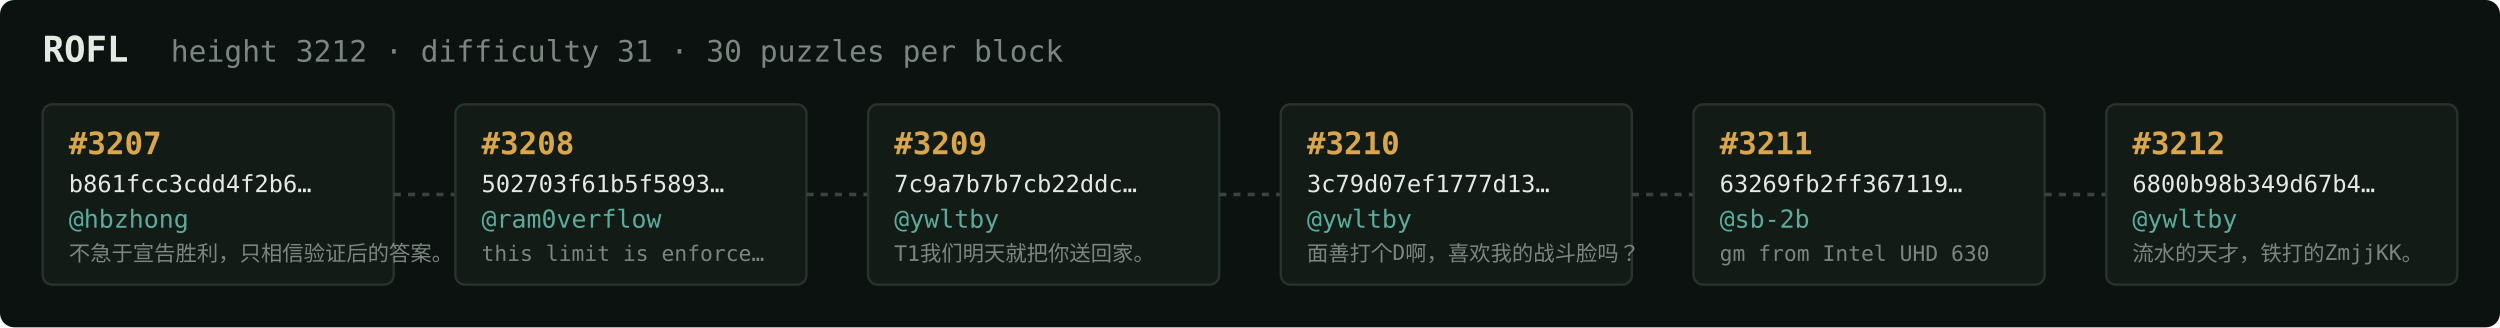
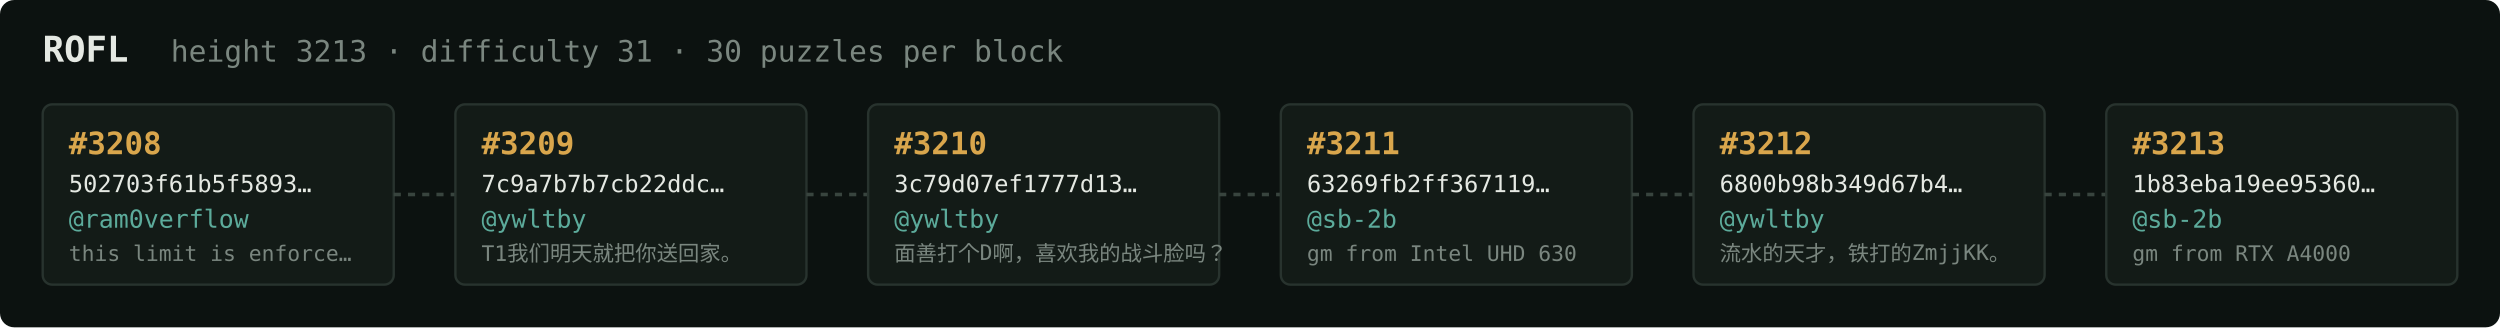
<svg xmlns="http://www.w3.org/2000/svg" width="1054" height="138" viewBox="0 0 1054 138" font-family="ui-monospace,SFMono-Regular,Menlo,monospace">
  <rect fill="#0c1210" width="1054" height="138" rx="6" />
  <text x="18" y="26" fill="#e5e9e3" font-size="15" font-weight="700">ROFL</text>
-   <text x="72" y="26" fill="#7a867f" font-size="12.5">height 3212 · difficulty 31 · 30 puzzles per block</text>
+   <text x="72" y="26" fill="#7a867f" font-size="12.5">height 3213 · difficulty 31 · 30 puzzles per block</text>
  <rect x="18" y="44" width="148" height="76" rx="4" fill="#131b17" stroke="#28332e" stroke-width="1" />
-   <text x="29" y="65" fill="#d9a64c" font-size="13" font-weight="700">#3207</text>
-   <text x="29" y="81" fill="#e5e9e3" font-size="10">b861fcc3cdd4f2b6…</text>
-   <text x="29" y="96" fill="#5cab9b" font-size="10.5">@hbzhong</text>
-   <text x="29" y="110" fill="#7a867f" font-size="9">不急于宣告胜利，只相信验证后的答案。</text>
+   <text x="29" y="65" fill="#d9a64c" font-size="13" font-weight="700">#3208</text>
+   <text x="29" y="81" fill="#e5e9e3" font-size="10">502703f61b5f5893…</text>
+   <text x="29" y="96" fill="#5cab9b" font-size="10.5">@ram0verflow</text>
+   <text x="29" y="110" fill="#7a867f" font-size="9">this limit is enforce…</text>
  <line x1="166" y1="82.0" x2="192" y2="82.0" stroke="#38443e" stroke-width="1.5" stroke-dasharray="3 3" />
  <rect x="192" y="44" width="148" height="76" rx="4" fill="#131b17" stroke="#28332e" stroke-width="1" />
-   <text x="203" y="65" fill="#d9a64c" font-size="13" font-weight="700">#3208</text>
-   <text x="203" y="81" fill="#e5e9e3" font-size="10">502703f61b5f5893…</text>
-   <text x="203" y="96" fill="#5cab9b" font-size="10.5">@ram0verflow</text>
-   <text x="203" y="110" fill="#7a867f" font-size="9">this limit is enforce…</text>
+   <text x="203" y="65" fill="#d9a64c" font-size="13" font-weight="700">#3209</text>
+   <text x="203" y="81" fill="#e5e9e3" font-size="10">7c9a7b7b7cb22ddc…</text>
+   <text x="203" y="96" fill="#5cab9b" font-size="10.5">@ywltby</text>
+   <text x="203" y="110" fill="#7a867f" font-size="9">T1我们明天就把你送回家。</text>
  <line x1="340" y1="82.0" x2="366" y2="82.0" stroke="#38443e" stroke-width="1.5" stroke-dasharray="3 3" />
  <rect x="366" y="44" width="148" height="76" rx="4" fill="#131b17" stroke="#28332e" stroke-width="1" />
-   <text x="377" y="65" fill="#d9a64c" font-size="13" font-weight="700">#3209</text>
-   <text x="377" y="81" fill="#e5e9e3" font-size="10">7c9a7b7b7cb22ddc…</text>
+   <text x="377" y="65" fill="#d9a64c" font-size="13" font-weight="700">#3210</text>
+   <text x="377" y="81" fill="#e5e9e3" font-size="10">3c79d07ef1777d13…</text>
  <text x="377" y="96" fill="#5cab9b" font-size="10.5">@ywltby</text>
-   <text x="377" y="110" fill="#7a867f" font-size="9">T1我们明天就把你送回家。</text>
+   <text x="377" y="110" fill="#7a867f" font-size="9">面善打个D啊，喜欢我的战斗脸吗？</text>
  <line x1="514" y1="82.0" x2="540" y2="82.0" stroke="#38443e" stroke-width="1.5" stroke-dasharray="3 3" />
  <rect x="540" y="44" width="148" height="76" rx="4" fill="#131b17" stroke="#28332e" stroke-width="1" />
-   <text x="551" y="65" fill="#d9a64c" font-size="13" font-weight="700">#3210</text>
-   <text x="551" y="81" fill="#e5e9e3" font-size="10">3c79d07ef1777d13…</text>
-   <text x="551" y="96" fill="#5cab9b" font-size="10.5">@ywltby</text>
-   <text x="551" y="110" fill="#7a867f" font-size="9">面善打个D啊，喜欢我的战斗脸吗？</text>
+   <text x="551" y="65" fill="#d9a64c" font-size="13" font-weight="700">#3211</text>
+   <text x="551" y="81" fill="#e5e9e3" font-size="10">63269fb2ff367119…</text>
+   <text x="551" y="96" fill="#5cab9b" font-size="10.5">@sb-2b</text>
+   <text x="551" y="110" fill="#7a867f" font-size="9">gm from Intel UHD 630</text>
  <line x1="688" y1="82.0" x2="714" y2="82.0" stroke="#38443e" stroke-width="1.5" stroke-dasharray="3 3" />
  <rect x="714" y="44" width="148" height="76" rx="4" fill="#131b17" stroke="#28332e" stroke-width="1" />
-   <text x="725" y="65" fill="#d9a64c" font-size="13" font-weight="700">#3211</text>
-   <text x="725" y="81" fill="#e5e9e3" font-size="10">63269fb2ff367119…</text>
-   <text x="725" y="96" fill="#5cab9b" font-size="10.5">@sb-2b</text>
-   <text x="725" y="110" fill="#7a867f" font-size="9">gm from Intel UHD 630</text>
+   <text x="725" y="65" fill="#d9a64c" font-size="13" font-weight="700">#3212</text>
+   <text x="725" y="81" fill="#e5e9e3" font-size="10">6800b98b349d67b4…</text>
+   <text x="725" y="96" fill="#5cab9b" font-size="10.5">@ywltby</text>
+   <text x="725" y="110" fill="#7a867f" font-size="9">流水的天才，铁打的ZmjjKK。</text>
  <line x1="862" y1="82.0" x2="888" y2="82.0" stroke="#38443e" stroke-width="1.5" stroke-dasharray="3 3" />
  <rect x="888" y="44" width="148" height="76" rx="4" fill="#131b17" stroke="#28332e" stroke-width="1" />
-   <text x="899" y="65" fill="#d9a64c" font-size="13" font-weight="700">#3212</text>
-   <text x="899" y="81" fill="#e5e9e3" font-size="10">6800b98b349d67b4…</text>
-   <text x="899" y="96" fill="#5cab9b" font-size="10.5">@ywltby</text>
-   <text x="899" y="110" fill="#7a867f" font-size="9">流水的天才，铁打的ZmjjKK。</text>
+   <text x="899" y="65" fill="#d9a64c" font-size="13" font-weight="700">#3213</text>
+   <text x="899" y="81" fill="#e5e9e3" font-size="10">1b83eba19ee95360…</text>
+   <text x="899" y="96" fill="#5cab9b" font-size="10.5">@sb-2b</text>
+   <text x="899" y="110" fill="#7a867f" font-size="9">gm from RTX A4000</text>
</svg>
